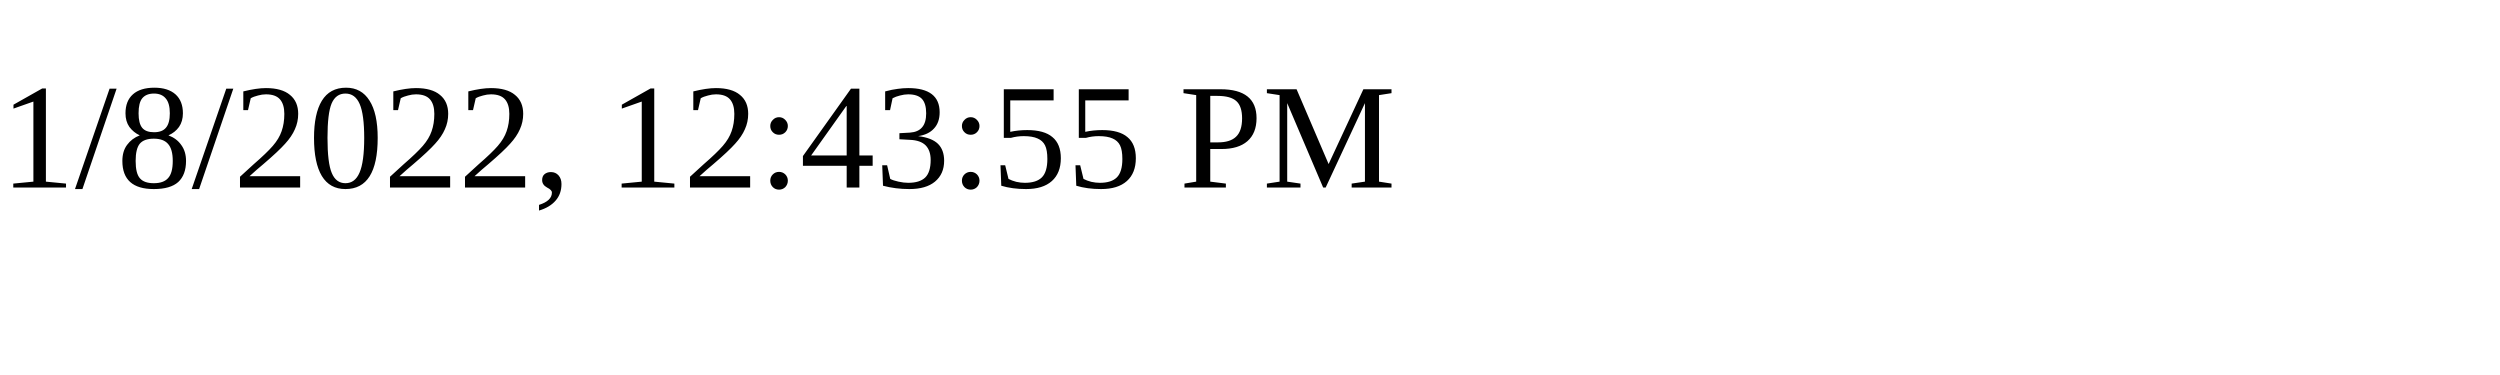
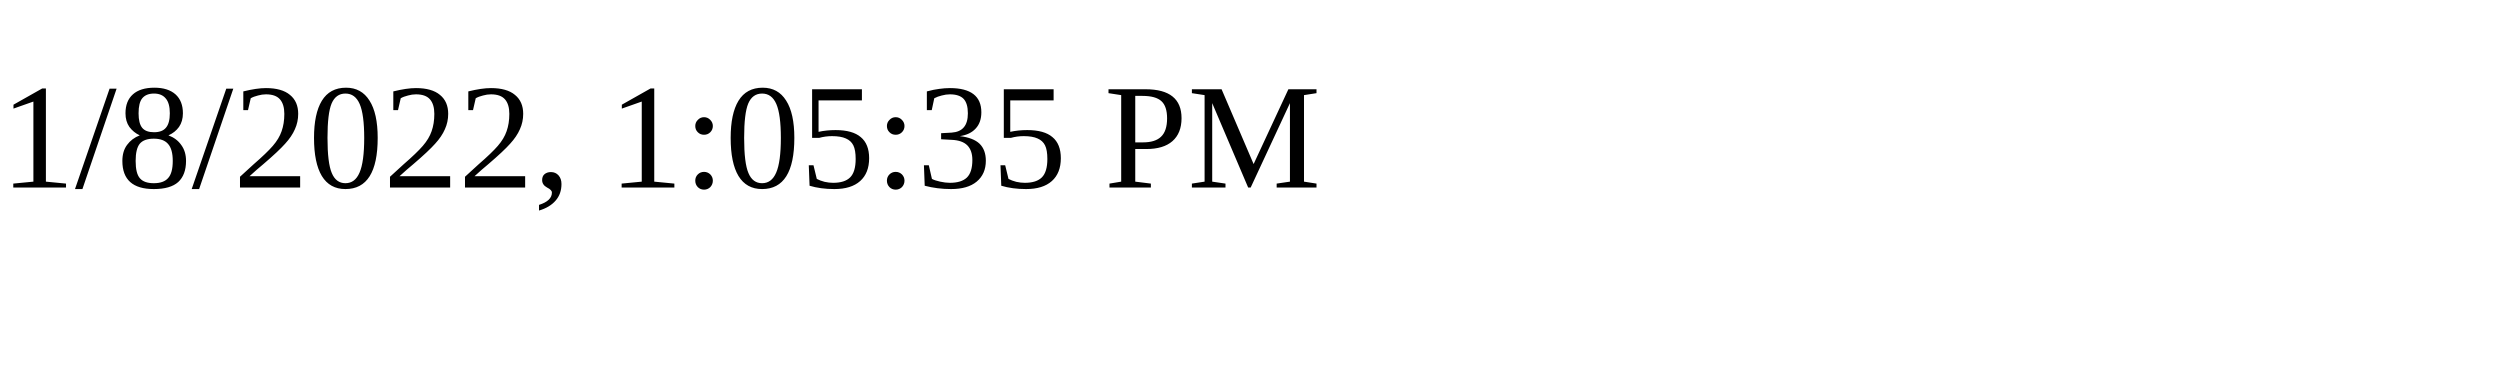
<svg xmlns="http://www.w3.org/2000/svg" height="30" width="200">
-   <text x="0" y="15">1/8/2022, 12:43:55 PM</text>
+   <text x="0" y="15">1/8/2022, 1:05:35 PM</text>
</svg>
